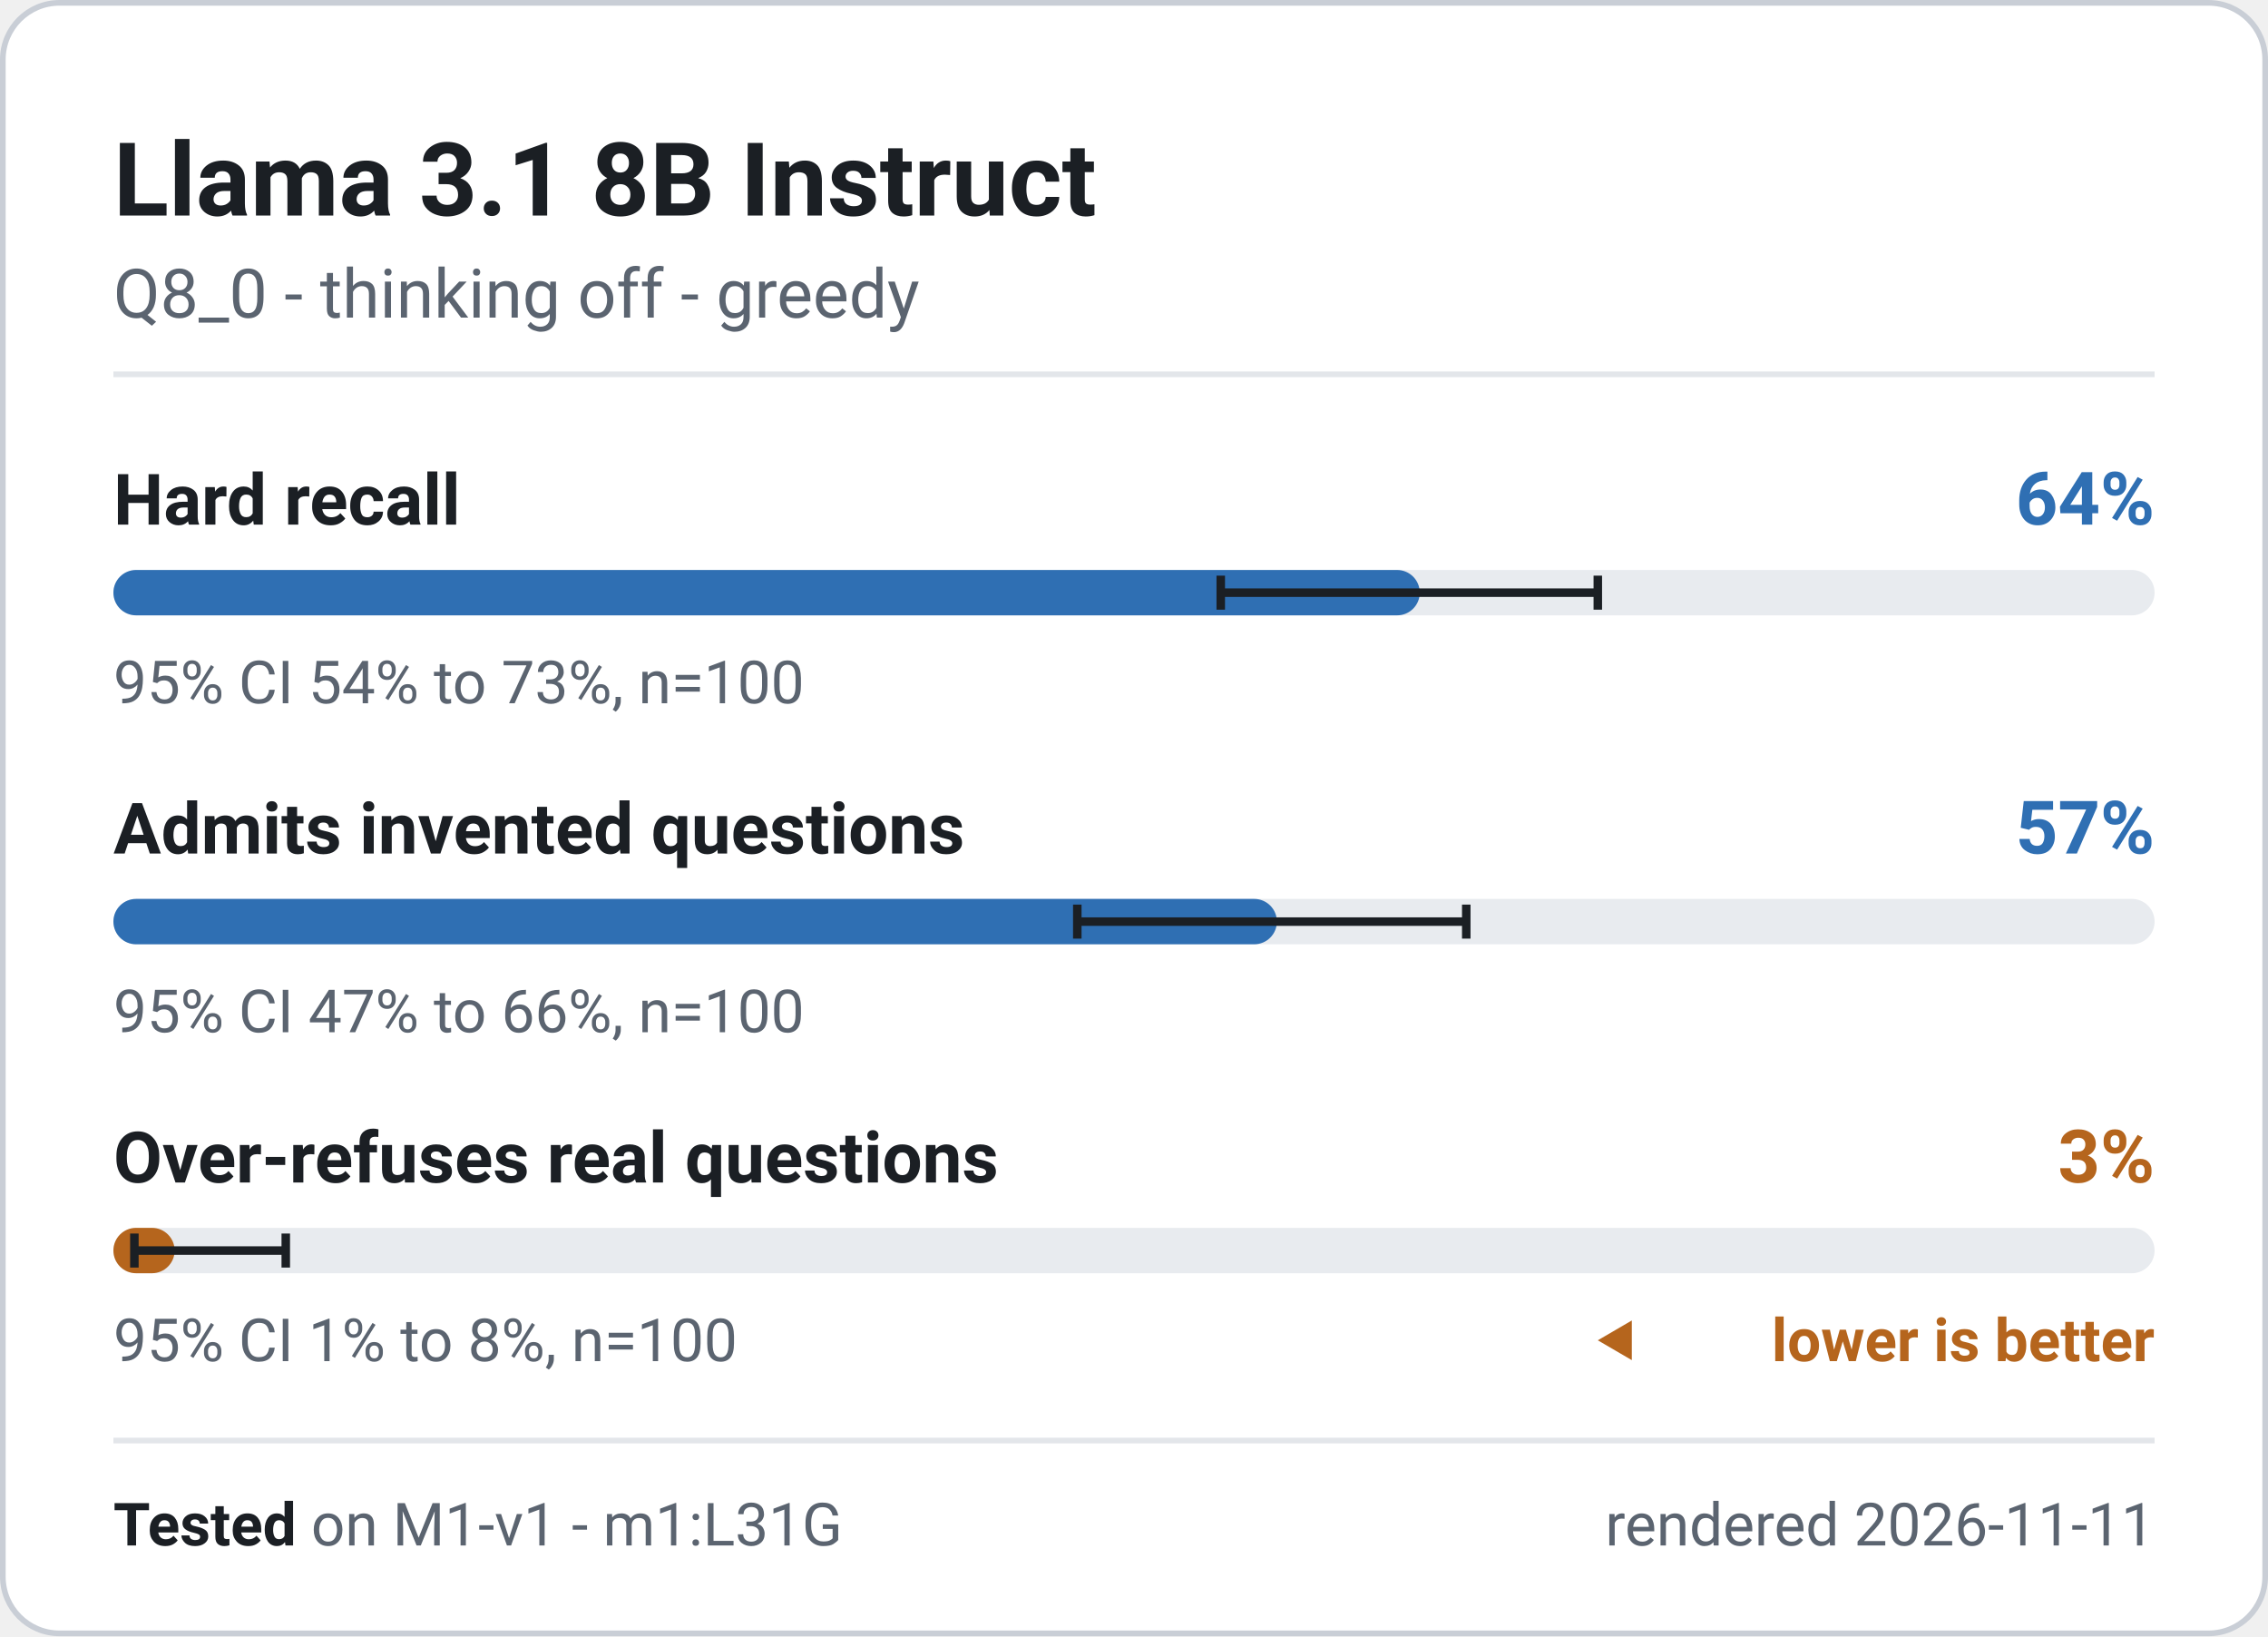
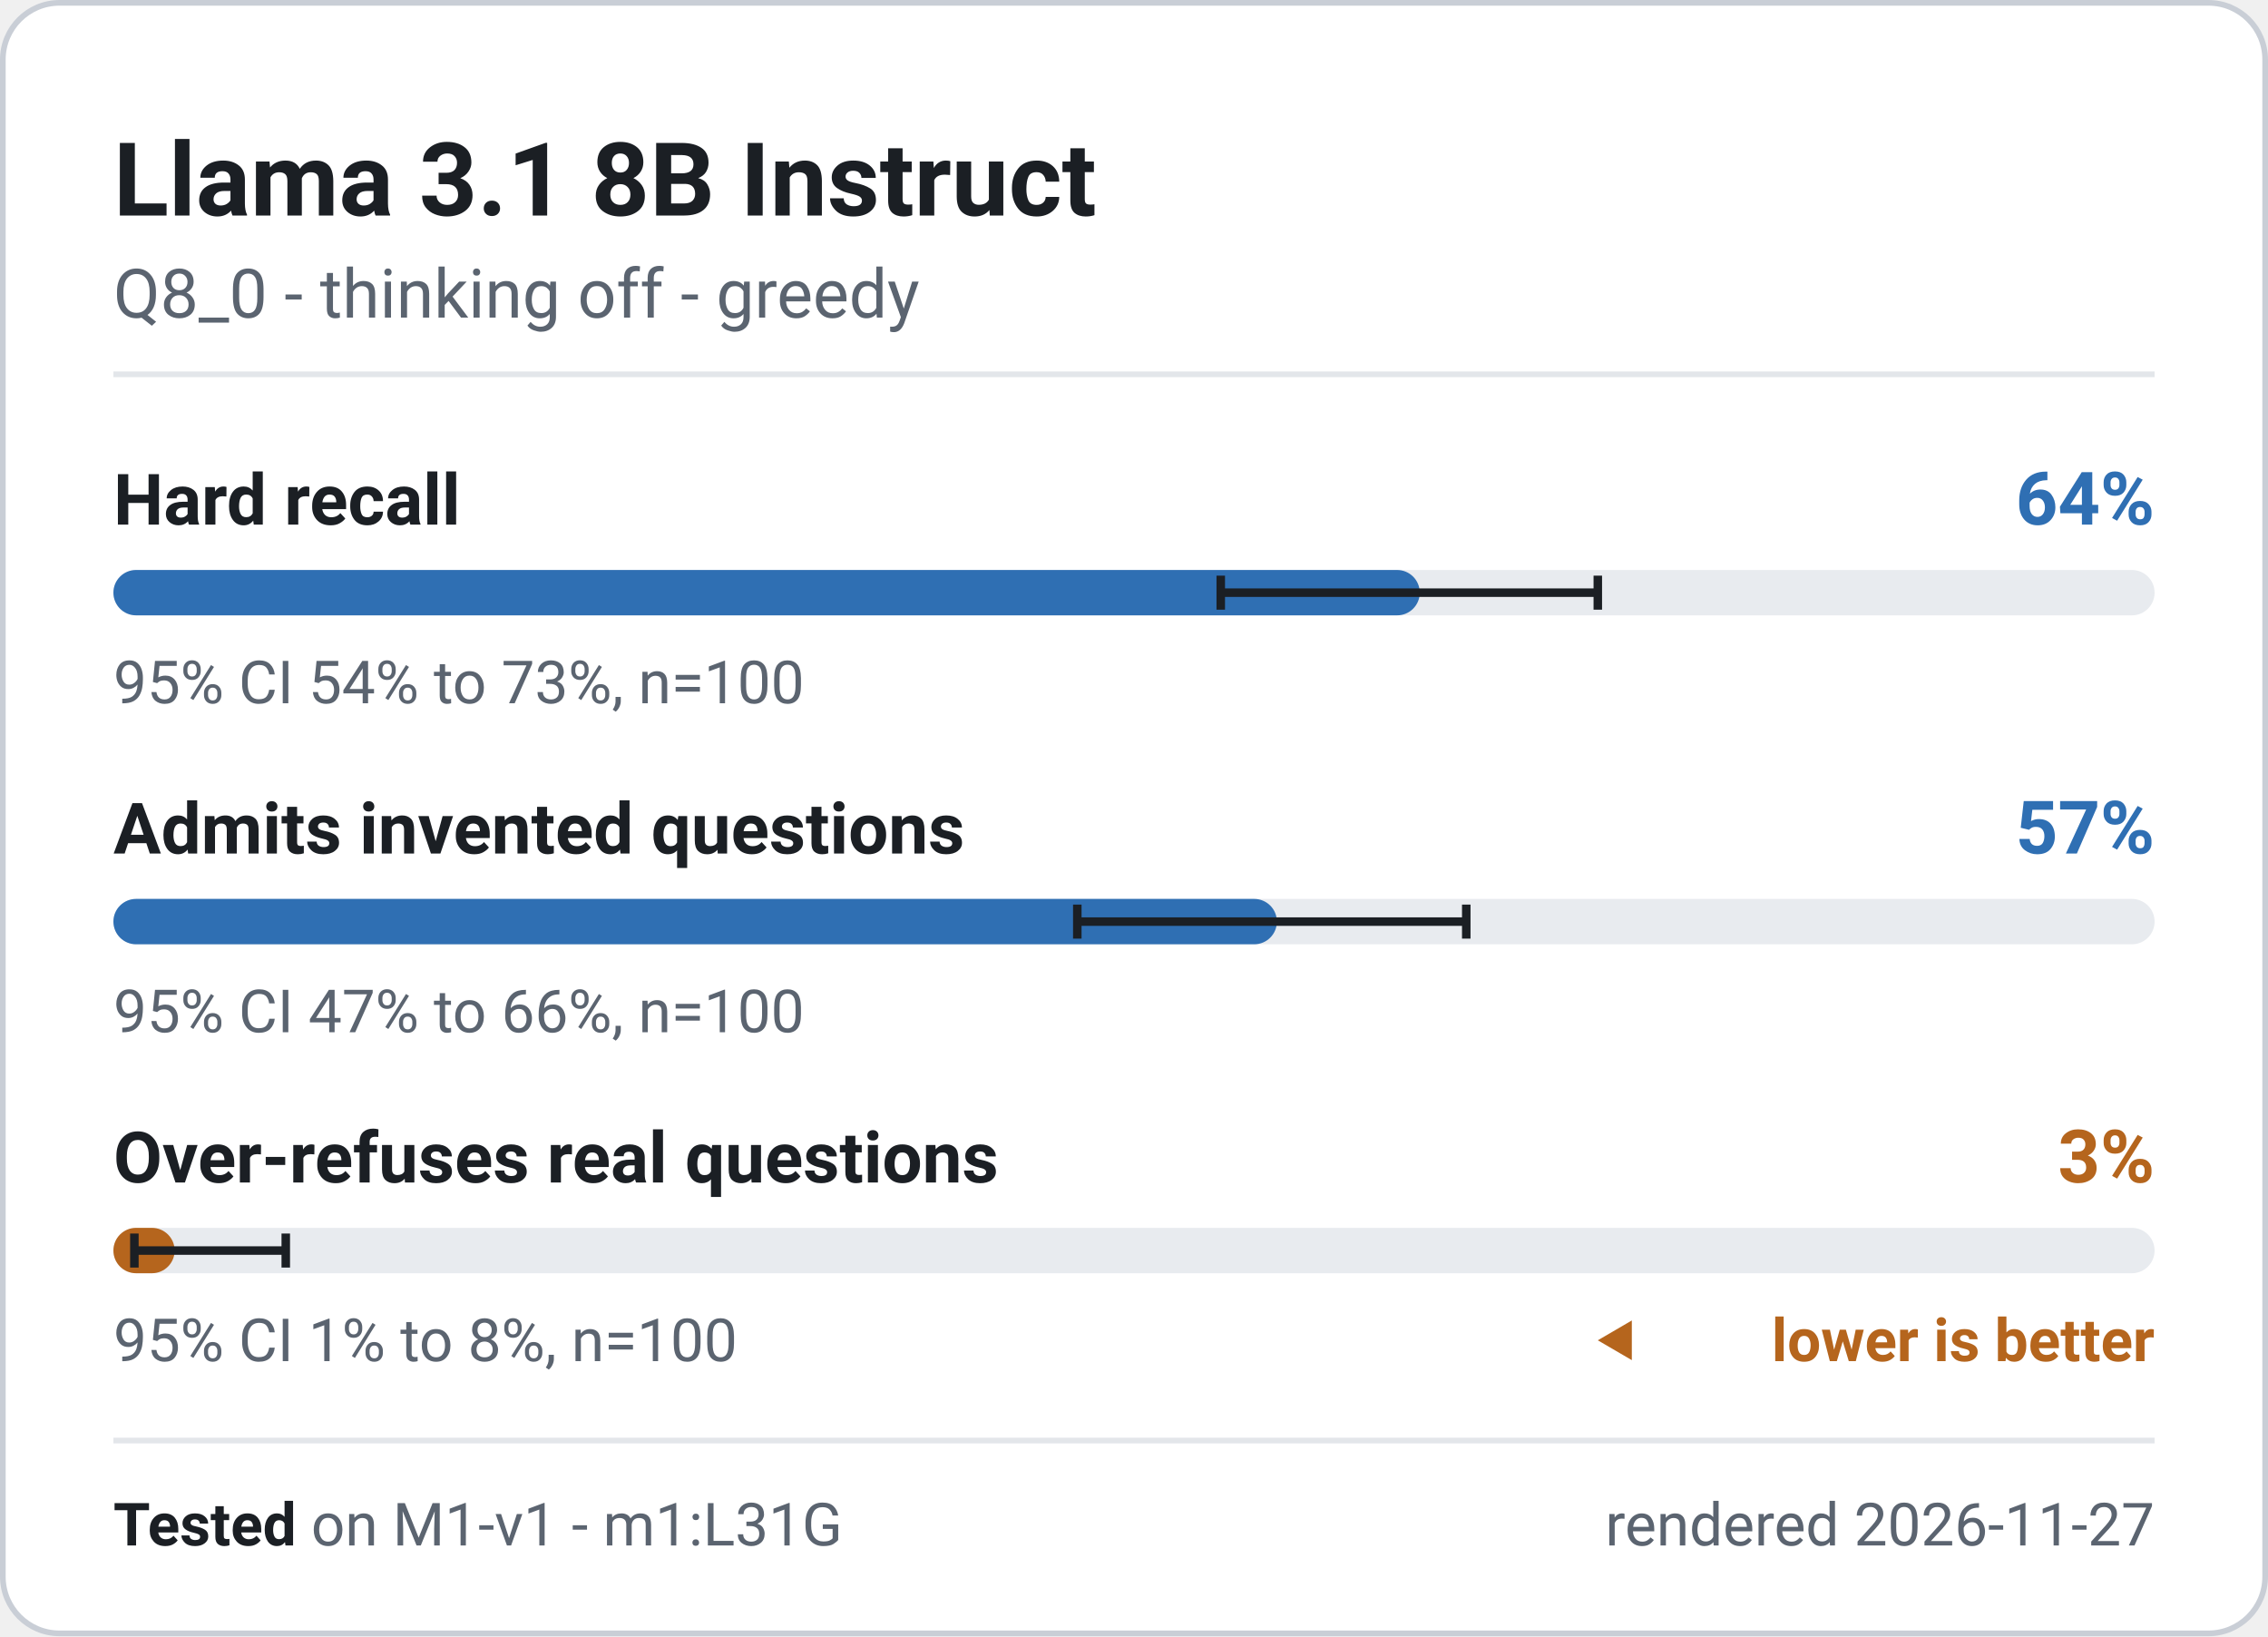
<svg xmlns="http://www.w3.org/2000/svg" width="400" height="288.5" viewBox="0 0 400 288.5" role="img" font-family="system-ui, -apple-system, 'Segoe UI', Roboto, 'Helvetica Neue', Arial, sans-serif" aria-label="Llama 3.1 8B Instruct - M1-v1 badge">
  <rect x="0.5" y="0.5" width="399" height="287.5" rx="10" fill="#ffffff" stroke="#c9ced6" stroke-width="1" />
  <text x="20" y="38" font-size="18" font-weight="700" fill="#1b1f24" text-anchor="start">Llama 3.1 8B Instruct</text>
  <text x="20" y="56" font-size="12" font-weight="400" fill="#5b6470" text-anchor="start">Q8_0 - thinking off - greedy</text>
  <line x1="20" y1="66" x2="380" y2="66" stroke="#e3e6ea" stroke-width="1" />
  <g class="meter" data-metric="M1-v1|knowledge.hard_acc" data-v="0.64" data-lo="0.5424" data-hi="0.7273" data-n="100">
    <text x="20" y="92.5" font-size="12.5" font-weight="600" fill="#1b1f24" text-anchor="start">Hard recall</text>
    <text x="380" y="92.5" font-size="13" font-weight="700" fill="#2f6fb3" text-anchor="end">64%</text>
    <rect x="20" y="100.5" width="360" height="8" rx="4" fill="#e8ebef" />
    <rect x="20" y="100.5" width="230.4" height="8" rx="4" fill="#2f6fb3" />
    <path d="M215.3 101.5V107.5M215.3 104.5H281.8M281.8 101.5V107.5" stroke="#1b1f24" stroke-width="1.5" fill="none" />
    <text x="20" y="124" font-size="10.5" font-weight="400" fill="#5b6470" text-anchor="start">95% CI 54% to 73%, n=100</text>
  </g>
  <g class="meter" data-metric="M1-v1|honesty.invented_refusal_lenient" data-v="0.57" data-lo="0.4722" data-hi="0.6627" data-n="100">
    <text x="20" y="150.5" font-size="12.5" font-weight="600" fill="#1b1f24" text-anchor="start">Admits invented questions</text>
    <text x="380" y="150.5" font-size="13" font-weight="700" fill="#2f6fb3" text-anchor="end">57%</text>
    <rect x="20" y="158.5" width="360" height="8" rx="4" fill="#e8ebef" />
    <rect x="20" y="158.5" width="205.2" height="8" rx="4" fill="#2f6fb3" />
    <path d="M190.0 159.5V165.5M190.0 162.5H258.6M258.6 159.5V165.5" stroke="#1b1f24" stroke-width="1.5" fill="none" />
    <text x="20" y="182" font-size="10.5" font-weight="400" fill="#5b6470" text-anchor="start">95% CI 47% to 66%, n=100</text>
  </g>
  <g class="meter" data-metric="M1-v1|honesty.overabstain_hard_lenient" data-v="0.03" data-lo="0.0103" data-hi="0.0845" data-n="100">
    <text x="20" y="208.5" font-size="12.5" font-weight="600" fill="#1b1f24" text-anchor="start">Over-refuses real questions</text>
    <text x="380" y="208.5" font-size="13" font-weight="700" fill="#b5651d" text-anchor="end">3%</text>
    <rect x="20" y="216.5" width="360" height="8" rx="4" fill="#e8ebef" />
    <rect x="20" y="216.5" width="10.8" height="8" rx="4" fill="#b5651d" />
    <path d="M23.7 217.5V223.5M23.7 220.5H50.4M50.4 217.5V223.5" stroke="#1b1f24" stroke-width="1.5" fill="none" />
    <text x="20" y="240" font-size="10.5" font-weight="400" fill="#5b6470" text-anchor="start">95% CI 1% to 8%, n=100</text>
    <path d="M281.8 236.325l6 -3.5v7z" fill="#b5651d" />
    <text x="380" y="240" font-size="10.5" font-weight="600" fill="#b5651d" text-anchor="end">lower is better</text>
  </g>
  <line x1="20" y1="254" x2="380" y2="254" stroke="#e3e6ea" stroke-width="1" />
  <text x="20" y="272.5" font-size="10.5" fill="#5b6470">
    <tspan font-weight="700" fill="#1b1f24">Tested</tspan> on M1-v1 - m1:L31G</text>
-   <text x="380" y="272.5" font-size="10.5" font-weight="400" fill="#5b6470" text-anchor="end">rendered 2026-11-11</text>
+   <text x="380" y="272.5" font-size="10.5" font-weight="400" fill="#5b6470" text-anchor="end">rendered 2026-11-27</text>
</svg>
